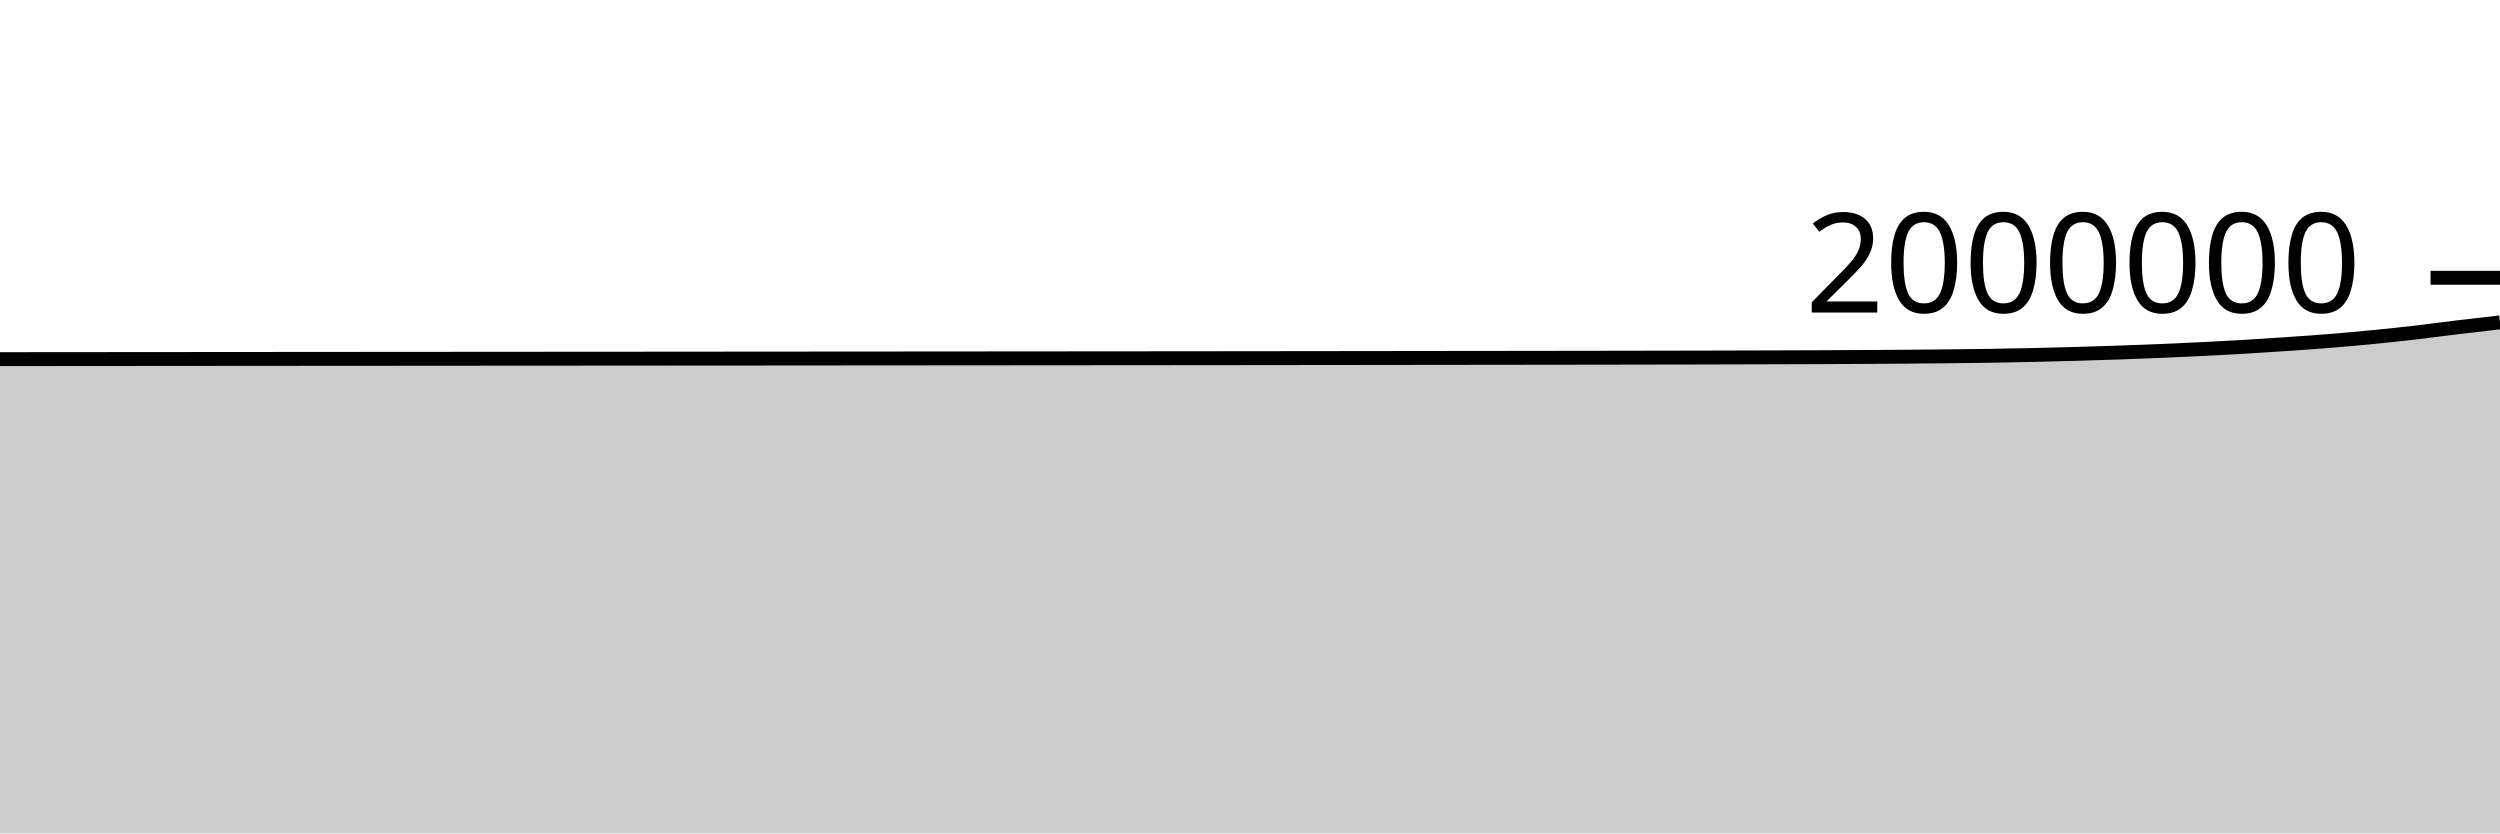
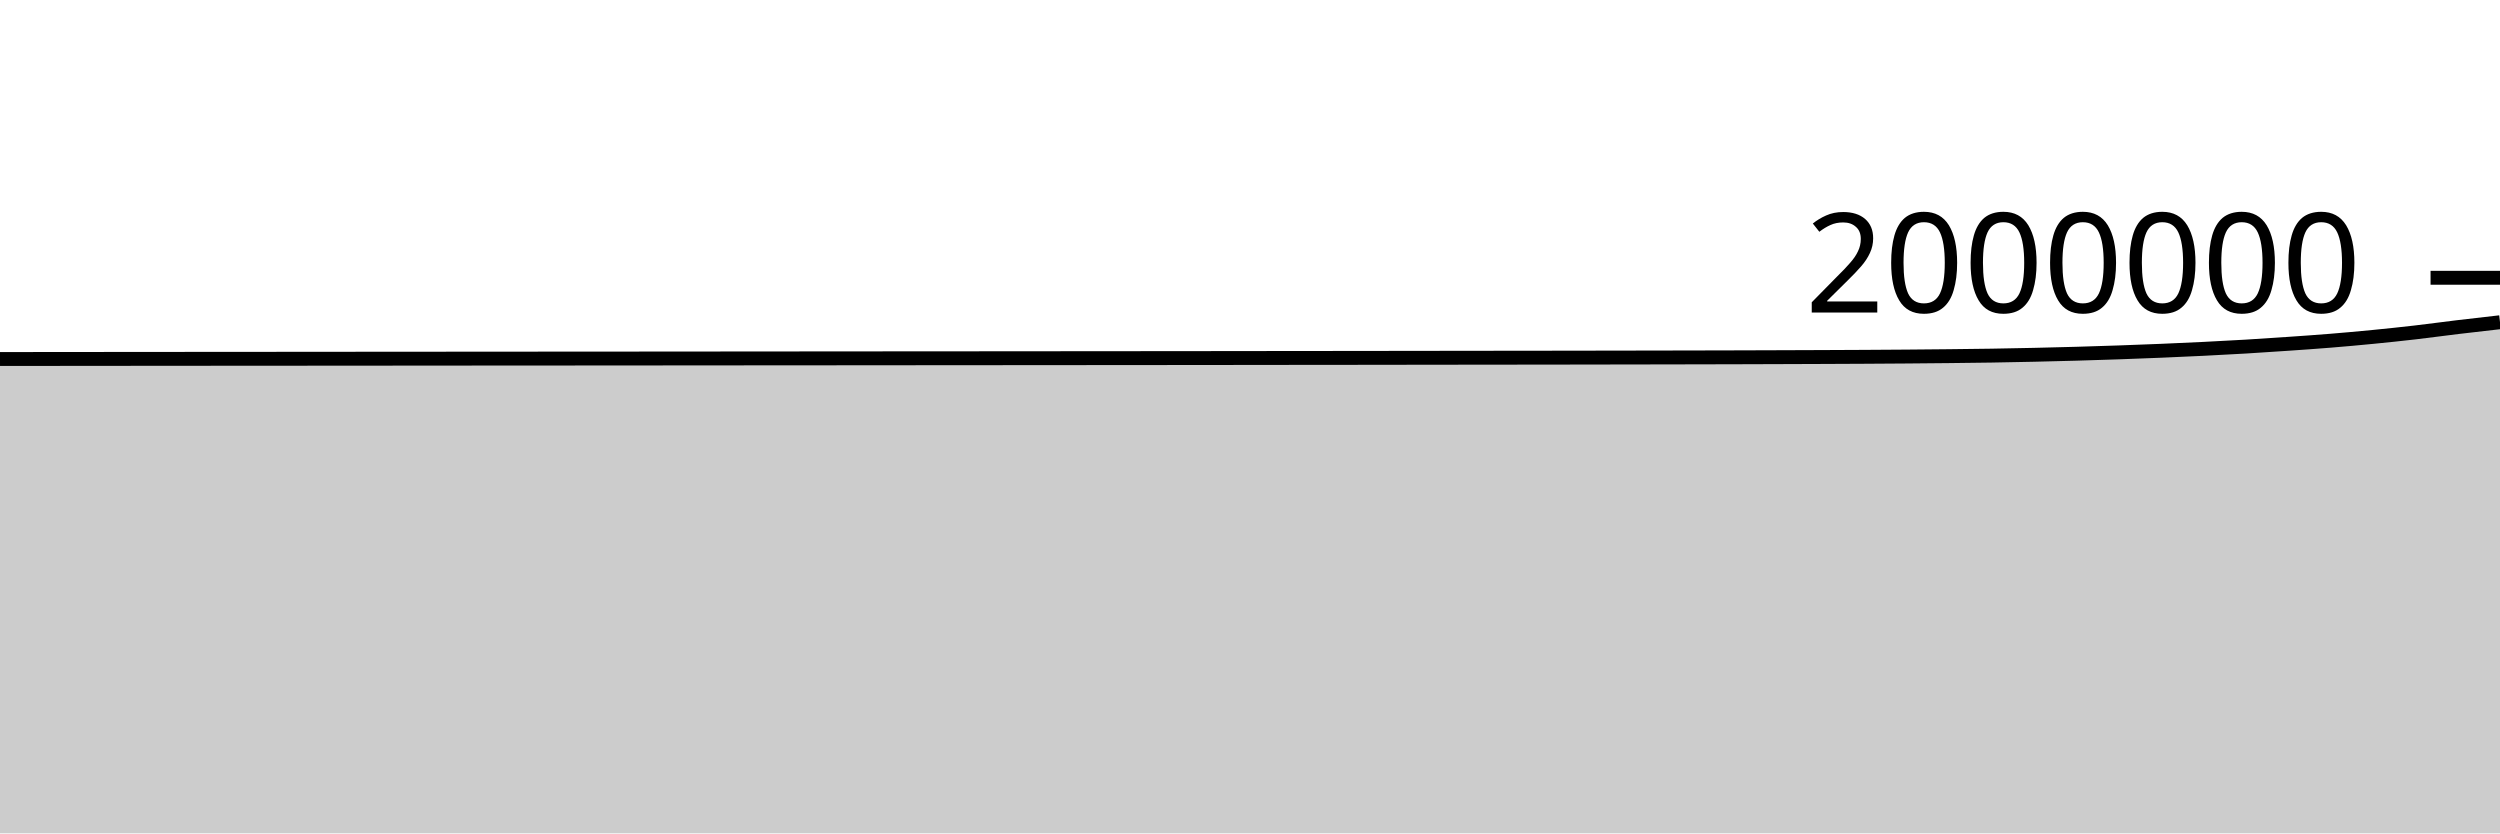
<svg xmlns="http://www.w3.org/2000/svg" viewBox="0 0 180 60">
  <g transform="translate(0,20)">
-     <path class="area" fill="rgba(0, 0, 0, 0.2)" d="M0,5.858C1.017,5.857,2.034,5.856,3.051,5.855C4.068,5.854,5.085,5.854,6.102,5.853C7.119,5.852,8.136,5.851,9.153,5.85C10.169,5.849,11.186,5.848,12.203,5.848C13.22,5.847,14.237,5.846,15.254,5.845C16.271,5.844,17.288,5.844,18.305,5.843C19.322,5.842,20.339,5.841,21.356,5.84C22.373,5.84,23.39,5.839,24.407,5.838C25.424,5.837,26.441,5.837,27.458,5.836C28.475,5.835,29.492,5.834,30.508,5.834C31.525,5.833,32.542,5.832,33.559,5.831C34.576,5.831,35.593,5.83,36.61,5.829C37.627,5.829,38.644,5.828,39.661,5.827C40.678,5.826,41.695,5.826,42.712,5.825C43.729,5.824,44.746,5.823,45.763,5.823C46.78,5.822,47.797,5.821,48.814,5.82C49.831,5.819,50.847,5.819,51.864,5.818C52.881,5.817,53.898,5.816,54.915,5.816C55.932,5.815,56.949,5.814,57.966,5.813C58.983,5.812,60,5.812,61.017,5.811C62.034,5.81,63.051,5.809,64.068,5.809C65.085,5.808,66.102,5.807,67.119,5.806C68.136,5.805,69.153,5.805,70.169,5.804C71.186,5.803,72.203,5.802,73.22,5.801C74.237,5.801,75.254,5.8,76.271,5.799C77.288,5.798,78.305,5.797,79.322,5.796C80.339,5.796,81.356,5.795,82.373,5.794C83.39,5.793,84.407,5.792,85.424,5.791C86.441,5.79,87.458,5.789,88.475,5.788C89.492,5.787,90.508,5.786,91.525,5.785C92.542,5.784,93.559,5.782,94.576,5.781C95.593,5.78,96.61,5.779,97.627,5.778C98.644,5.777,99.661,5.775,100.678,5.774C101.695,5.773,102.712,5.772,103.729,5.77C104.746,5.769,105.763,5.768,106.78,5.767C107.797,5.765,108.814,5.764,109.831,5.763C110.847,5.762,111.864,5.76,112.881,5.759C113.898,5.758,114.915,5.756,115.932,5.755C116.949,5.753,117.966,5.751,118.983,5.749C120,5.748,121.017,5.746,122.034,5.744C123.051,5.741,124.068,5.739,125.085,5.736C126.102,5.733,127.119,5.73,128.136,5.727C129.153,5.724,130.169,5.72,131.186,5.716C132.203,5.711,133.22,5.707,134.237,5.701C135.254,5.696,136.271,5.69,137.288,5.682C138.305,5.674,139.322,5.664,140.339,5.653C141.356,5.642,142.373,5.632,143.39,5.616C144.407,5.6,145.424,5.58,146.441,5.557C147.458,5.534,148.475,5.508,149.492,5.479C150.508,5.45,151.525,5.418,152.542,5.383C153.559,5.347,154.576,5.309,155.593,5.266C156.61,5.224,157.627,5.179,158.644,5.129C159.661,5.079,160.678,5.025,161.695,4.964C162.712,4.904,163.729,4.836,164.746,4.766C165.763,4.696,166.78,4.626,167.797,4.543C168.814,4.46,169.831,4.369,170.847,4.269C171.864,4.169,172.881,4.062,173.898,3.944C174.915,3.827,175.932,3.686,176.949,3.564C177.966,3.442,178.983,3.326,180,3.211L180,40C178.983,40,177.966,40,176.949,40C175.932,40,174.915,40,173.898,40C172.881,40,171.864,40,170.847,40C169.831,40,168.814,40,167.797,40C166.78,40,165.763,40,164.746,40C163.729,40,162.712,40,161.695,40C160.678,40,159.661,40,158.644,40C157.627,40,156.61,40,155.593,40C154.576,40,153.559,40,152.542,40C151.525,40,150.508,40,149.492,40C148.475,40,147.458,40,146.441,40C145.424,40,144.407,40,143.39,40C142.373,40,141.356,40,140.339,40C139.322,40,138.305,40,137.288,40C136.271,40,135.254,40,134.237,40C133.22,40,132.203,40,131.186,40C130.169,40,129.153,40,128.136,40C127.119,40,126.102,40,125.085,40C124.068,40,123.051,40,122.034,40C121.017,40,120,40,118.983,40C117.966,40,116.949,40,115.932,40C114.915,40,113.898,40,112.881,40C111.864,40,110.847,40,109.831,40C108.814,40,107.797,40,106.78,40C105.763,40,104.746,40,103.729,40C102.712,40,101.695,40,100.678,40C99.661,40,98.644,40,97.627,40C96.61,40,95.593,40,94.576,40C93.559,40,92.542,40,91.525,40C90.508,40,89.492,40,88.475,40C87.458,40,86.441,40,85.424,40C84.407,40,83.39,40,82.373,40C81.356,40,80.339,40,79.322,40C78.305,40,77.288,40,76.271,40C75.254,40,74.237,40,73.22,40C72.203,40,71.186,40,70.169,40C69.153,40,68.136,40,67.119,40C66.102,40,65.085,40,64.068,40C63.051,40,62.034,40,61.017,40C60,40,58.983,40,57.966,40C56.949,40,55.932,40,54.915,40C53.898,40,52.881,40,51.864,40C50.847,40,49.831,40,48.814,40C47.797,40,46.78,40,45.763,40C44.746,40,43.729,40,42.712,40C41.695,40,40.678,40,39.661,40C38.644,40,37.627,40,36.61,40C35.593,40,34.576,40,33.559,40C32.542,40,31.525,40,30.508,40C29.492,40,28.475,40,27.458,40C26.441,40,25.424,40,24.407,40C23.39,40,22.373,40,21.356,40C20.339,40,19.322,40,18.305,40C17.288,40,16.271,40,15.254,40C14.237,40,13.22,40,12.203,40C11.186,40,10.169,40,9.153,40C8.136,40,7.119,40,6.102,40C5.085,40,4.068,40,3.051,40C2.034,40,1.017,40,0,40Z" />
-     <path class="line" stroke="black" fill="none" d="M0,5.858C1.017,5.857,2.034,5.856,3.051,5.855C4.068,5.854,5.085,5.854,6.102,5.853C7.119,5.852,8.136,5.851,9.153,5.85C10.169,5.849,11.186,5.848,12.203,5.848C13.22,5.847,14.237,5.846,15.254,5.845C16.271,5.844,17.288,5.844,18.305,5.843C19.322,5.842,20.339,5.841,21.356,5.84C22.373,5.84,23.39,5.839,24.407,5.838C25.424,5.837,26.441,5.837,27.458,5.836C28.475,5.835,29.492,5.834,30.508,5.834C31.525,5.833,32.542,5.832,33.559,5.831C34.576,5.831,35.593,5.83,36.61,5.829C37.627,5.829,38.644,5.828,39.661,5.827C40.678,5.826,41.695,5.826,42.712,5.825C43.729,5.824,44.746,5.823,45.763,5.823C46.78,5.822,47.797,5.821,48.814,5.82C49.831,5.819,50.847,5.819,51.864,5.818C52.881,5.817,53.898,5.816,54.915,5.816C55.932,5.815,56.949,5.814,57.966,5.813C58.983,5.812,60,5.812,61.017,5.811C62.034,5.81,63.051,5.809,64.068,5.809C65.085,5.808,66.102,5.807,67.119,5.806C68.136,5.805,69.153,5.805,70.169,5.804C71.186,5.803,72.203,5.802,73.22,5.801C74.237,5.801,75.254,5.8,76.271,5.799C77.288,5.798,78.305,5.797,79.322,5.796C80.339,5.796,81.356,5.795,82.373,5.794C83.39,5.793,84.407,5.792,85.424,5.791C86.441,5.79,87.458,5.789,88.475,5.788C89.492,5.787,90.508,5.786,91.525,5.785C92.542,5.784,93.559,5.782,94.576,5.781C95.593,5.78,96.61,5.779,97.627,5.778C98.644,5.777,99.661,5.775,100.678,5.774C101.695,5.773,102.712,5.772,103.729,5.77C104.746,5.769,105.763,5.768,106.78,5.767C107.797,5.765,108.814,5.764,109.831,5.763C110.847,5.762,111.864,5.76,112.881,5.759C113.898,5.758,114.915,5.756,115.932,5.755C116.949,5.753,117.966,5.751,118.983,5.749C120,5.748,121.017,5.746,122.034,5.744C123.051,5.741,124.068,5.739,125.085,5.736C126.102,5.733,127.119,5.73,128.136,5.727C129.153,5.724,130.169,5.72,131.186,5.716C132.203,5.711,133.22,5.707,134.237,5.701C135.254,5.696,136.271,5.69,137.288,5.682C138.305,5.674,139.322,5.664,140.339,5.653C141.356,5.642,142.373,5.632,143.39,5.616C144.407,5.6,145.424,5.58,146.441,5.557C147.458,5.534,148.475,5.508,149.492,5.479C150.508,5.45,151.525,5.418,152.542,5.383C153.559,5.347,154.576,5.309,155.593,5.266C156.61,5.224,157.627,5.179,158.644,5.129C159.661,5.079,160.678,5.025,161.695,4.964C162.712,4.904,163.729,4.836,164.746,4.766C165.763,4.696,166.78,4.626,167.797,4.543C168.814,4.46,169.831,4.369,170.847,4.269C171.864,4.169,172.881,4.062,173.898,3.944C174.915,3.827,175.932,3.686,176.949,3.564C177.966,3.442,178.983,3.326,180,3.211" />
+     <path class="area" fill="rgba(0, 0, 0, 0.2)" d="M0,5.848C1.017,5.847,2.034,5.846,3.051,5.846C4.068,5.845,5.085,5.844,6.102,5.843C7.119,5.842,8.136,5.841,9.153,5.84C10.169,5.839,11.186,5.839,12.203,5.838C13.22,5.837,14.237,5.836,15.254,5.835C16.271,5.834,17.288,5.834,18.305,5.833C19.322,5.832,20.339,5.831,21.356,5.831C22.373,5.83,23.39,5.829,24.407,5.828C25.424,5.827,26.441,5.827,27.458,5.826C28.475,5.825,29.492,5.824,30.508,5.824C31.525,5.823,32.542,5.822,33.559,5.821C34.576,5.821,35.593,5.82,36.61,5.819C37.627,5.819,38.644,5.818,39.661,5.817C40.678,5.816,41.695,5.816,42.712,5.815C43.729,5.814,44.746,5.813,45.763,5.813C46.78,5.812,47.797,5.811,48.814,5.81C49.831,5.809,50.847,5.809,51.864,5.808C52.881,5.807,53.898,5.806,54.915,5.805C55.932,5.805,56.949,5.804,57.966,5.803C58.983,5.802,60,5.802,61.017,5.801C62.034,5.8,63.051,5.799,64.068,5.798C65.085,5.798,66.102,5.797,67.119,5.796C68.136,5.795,69.153,5.794,70.169,5.794C71.186,5.793,72.203,5.792,73.22,5.791C74.237,5.79,75.254,5.79,76.271,5.789C77.288,5.788,78.305,5.787,79.322,5.786C80.339,5.785,81.356,5.785,82.373,5.784C83.39,5.783,84.407,5.782,85.424,5.781C86.441,5.78,87.458,5.779,88.475,5.778C89.492,5.777,90.508,5.776,91.525,5.774C92.542,5.773,93.559,5.772,94.576,5.771C95.593,5.77,96.61,5.769,97.627,5.768C98.644,5.766,99.661,5.765,100.678,5.764C101.695,5.763,102.712,5.761,103.729,5.76C104.746,5.759,105.763,5.758,106.78,5.756C107.797,5.755,108.814,5.754,109.831,5.753C110.847,5.751,111.864,5.75,112.881,5.749C113.898,5.747,114.915,5.746,115.932,5.744C116.949,5.743,117.966,5.741,118.983,5.739C120,5.737,121.017,5.735,122.034,5.733C123.051,5.731,124.068,5.728,125.085,5.726C126.102,5.723,127.119,5.72,128.136,5.716C129.153,5.713,130.169,5.709,131.186,5.705C132.203,5.701,133.22,5.697,134.237,5.691C135.254,5.685,136.271,5.679,137.288,5.671C138.305,5.663,139.322,5.654,140.339,5.643C141.356,5.632,142.373,5.622,143.39,5.605C144.407,5.589,145.424,5.569,146.441,5.546C147.458,5.524,148.475,5.498,149.492,5.469C150.508,5.44,151.525,5.408,152.542,5.372C153.559,5.337,154.576,5.298,155.593,5.256C156.61,5.213,157.627,5.169,158.644,5.118C159.661,5.068,160.678,5.014,161.695,4.954C162.712,4.893,163.729,4.826,164.746,4.755C165.763,4.685,166.78,4.615,167.797,4.532C168.814,4.449,169.831,4.358,170.847,4.258C171.864,4.159,172.881,4.051,173.898,3.934C174.915,3.816,175.932,3.675,176.949,3.553C177.966,3.431,178.983,3.316,180,3.2L180,40C178.983,40,177.966,40,176.949,40C175.932,40,174.915,40,173.898,40C172.881,40,171.864,40,170.847,40C169.831,40,168.814,40,167.797,40C166.78,40,165.763,40,164.746,40C163.729,40,162.712,40,161.695,40C160.678,40,159.661,40,158.644,40C157.627,40,156.61,40,155.593,40C154.576,40,153.559,40,152.542,40C151.525,40,150.508,40,149.492,40C148.475,40,147.458,40,146.441,40C145.424,40,144.407,40,143.39,40C142.373,40,141.356,40,140.339,40C139.322,40,138.305,40,137.288,40C136.271,40,135.254,40,134.237,40C133.22,40,132.203,40,131.186,40C130.169,40,129.153,40,128.136,40C127.119,40,126.102,40,125.085,40C124.068,40,123.051,40,122.034,40C121.017,40,120,40,118.983,40C117.966,40,116.949,40,115.932,40C114.915,40,113.898,40,112.881,40C111.864,40,110.847,40,109.831,40C108.814,40,107.797,40,106.78,40C105.763,40,104.746,40,103.729,40C102.712,40,101.695,40,100.678,40C99.661,40,98.644,40,97.627,40C96.61,40,95.593,40,94.576,40C93.559,40,92.542,40,91.525,40C90.508,40,89.492,40,88.475,40C87.458,40,86.441,40,85.424,40C84.407,40,83.39,40,82.373,40C81.356,40,80.339,40,79.322,40C78.305,40,77.288,40,76.271,40C75.254,40,74.237,40,73.22,40C72.203,40,71.186,40,70.169,40C69.153,40,68.136,40,67.119,40C66.102,40,65.085,40,64.068,40C63.051,40,62.034,40,61.017,40C60,40,58.983,40,57.966,40C56.949,40,55.932,40,54.915,40C53.898,40,52.881,40,51.864,40C50.847,40,49.831,40,48.814,40C47.797,40,46.78,40,45.763,40C44.746,40,43.729,40,42.712,40C41.695,40,40.678,40,39.661,40C38.644,40,37.627,40,36.61,40C35.593,40,34.576,40,33.559,40C32.542,40,31.525,40,30.508,40C29.492,40,28.475,40,27.458,40C26.441,40,25.424,40,24.407,40C23.39,40,22.373,40,21.356,40C20.339,40,19.322,40,18.305,40C17.288,40,16.271,40,15.254,40C14.237,40,13.22,40,12.203,40C11.186,40,10.169,40,9.153,40C8.136,40,7.119,40,6.102,40C5.085,40,4.068,40,3.051,40C2.034,40,1.017,40,0,40Z" />
+     <path class="line" stroke="black" fill="none" d="M0,5.848C1.017,5.847,2.034,5.846,3.051,5.846C4.068,5.845,5.085,5.844,6.102,5.843C7.119,5.842,8.136,5.841,9.153,5.84C10.169,5.839,11.186,5.839,12.203,5.838C13.22,5.837,14.237,5.836,15.254,5.835C16.271,5.834,17.288,5.834,18.305,5.833C19.322,5.832,20.339,5.831,21.356,5.831C22.373,5.83,23.39,5.829,24.407,5.828C25.424,5.827,26.441,5.827,27.458,5.826C28.475,5.825,29.492,5.824,30.508,5.824C31.525,5.823,32.542,5.822,33.559,5.821C34.576,5.821,35.593,5.82,36.61,5.819C37.627,5.819,38.644,5.818,39.661,5.817C40.678,5.816,41.695,5.816,42.712,5.815C43.729,5.814,44.746,5.813,45.763,5.813C46.78,5.812,47.797,5.811,48.814,5.81C49.831,5.809,50.847,5.809,51.864,5.808C52.881,5.807,53.898,5.806,54.915,5.805C55.932,5.805,56.949,5.804,57.966,5.803C58.983,5.802,60,5.802,61.017,5.801C62.034,5.8,63.051,5.799,64.068,5.798C65.085,5.798,66.102,5.797,67.119,5.796C68.136,5.795,69.153,5.794,70.169,5.794C71.186,5.793,72.203,5.792,73.22,5.791C74.237,5.79,75.254,5.79,76.271,5.789C77.288,5.788,78.305,5.787,79.322,5.786C80.339,5.785,81.356,5.785,82.373,5.784C83.39,5.783,84.407,5.782,85.424,5.781C86.441,5.78,87.458,5.779,88.475,5.778C89.492,5.777,90.508,5.776,91.525,5.774C92.542,5.773,93.559,5.772,94.576,5.771C95.593,5.77,96.61,5.769,97.627,5.768C98.644,5.766,99.661,5.765,100.678,5.764C101.695,5.763,102.712,5.761,103.729,5.76C104.746,5.759,105.763,5.758,106.78,5.756C107.797,5.755,108.814,5.754,109.831,5.753C110.847,5.751,111.864,5.75,112.881,5.749C113.898,5.747,114.915,5.746,115.932,5.744C116.949,5.743,117.966,5.741,118.983,5.739C120,5.737,121.017,5.735,122.034,5.733C123.051,5.731,124.068,5.728,125.085,5.726C126.102,5.723,127.119,5.72,128.136,5.716C129.153,5.713,130.169,5.709,131.186,5.705C132.203,5.701,133.22,5.697,134.237,5.691C135.254,5.685,136.271,5.679,137.288,5.671C138.305,5.663,139.322,5.654,140.339,5.643C141.356,5.632,142.373,5.622,143.39,5.605C144.407,5.589,145.424,5.569,146.441,5.546C147.458,5.524,148.475,5.498,149.492,5.469C150.508,5.44,151.525,5.408,152.542,5.372C153.559,5.337,154.576,5.298,155.593,5.256C156.61,5.213,157.627,5.169,158.644,5.118C159.661,5.068,160.678,5.014,161.695,4.954C162.712,4.893,163.729,4.826,164.746,4.755C165.763,4.685,166.78,4.615,167.797,4.532C168.814,4.449,169.831,4.358,170.847,4.258C171.864,4.159,172.881,4.051,173.898,3.934C174.915,3.816,175.932,3.675,176.949,3.553C177.966,3.431,178.983,3.316,180,3.2" />
    <path class="axis-ceiling" stroke-width="1" stroke="black" fill="none" d="M175,0L180,0" />
    <text class="axis-ceiling-label" font-family="sans-serif" text-anchor="end" font-size="10px" x="170" y="2.5">2000000</text>
  </g>
</svg>
